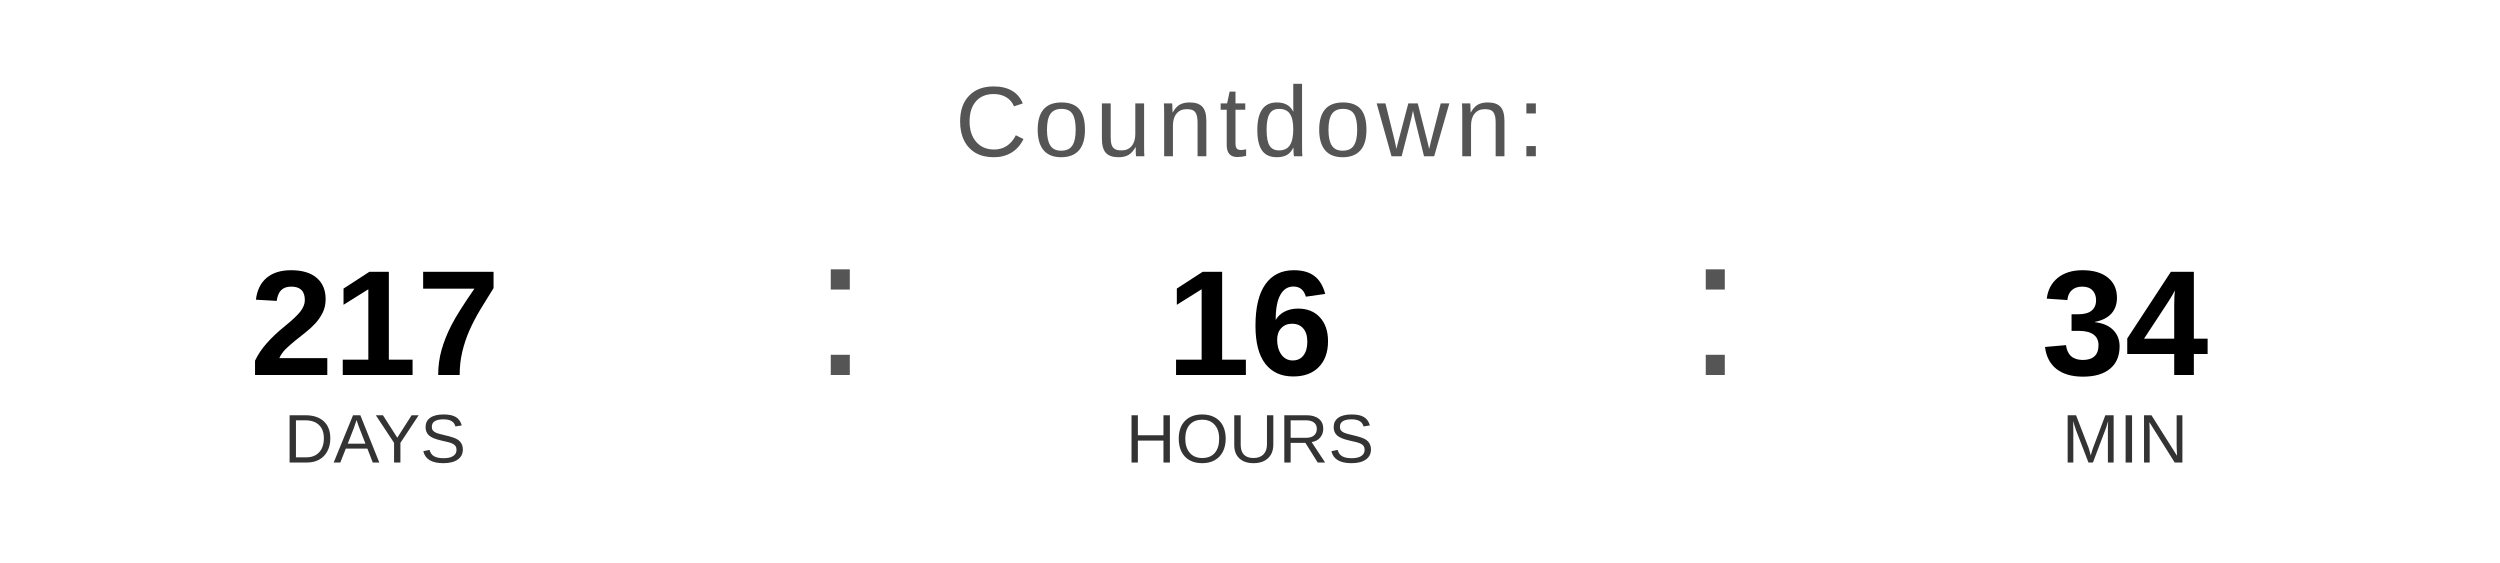
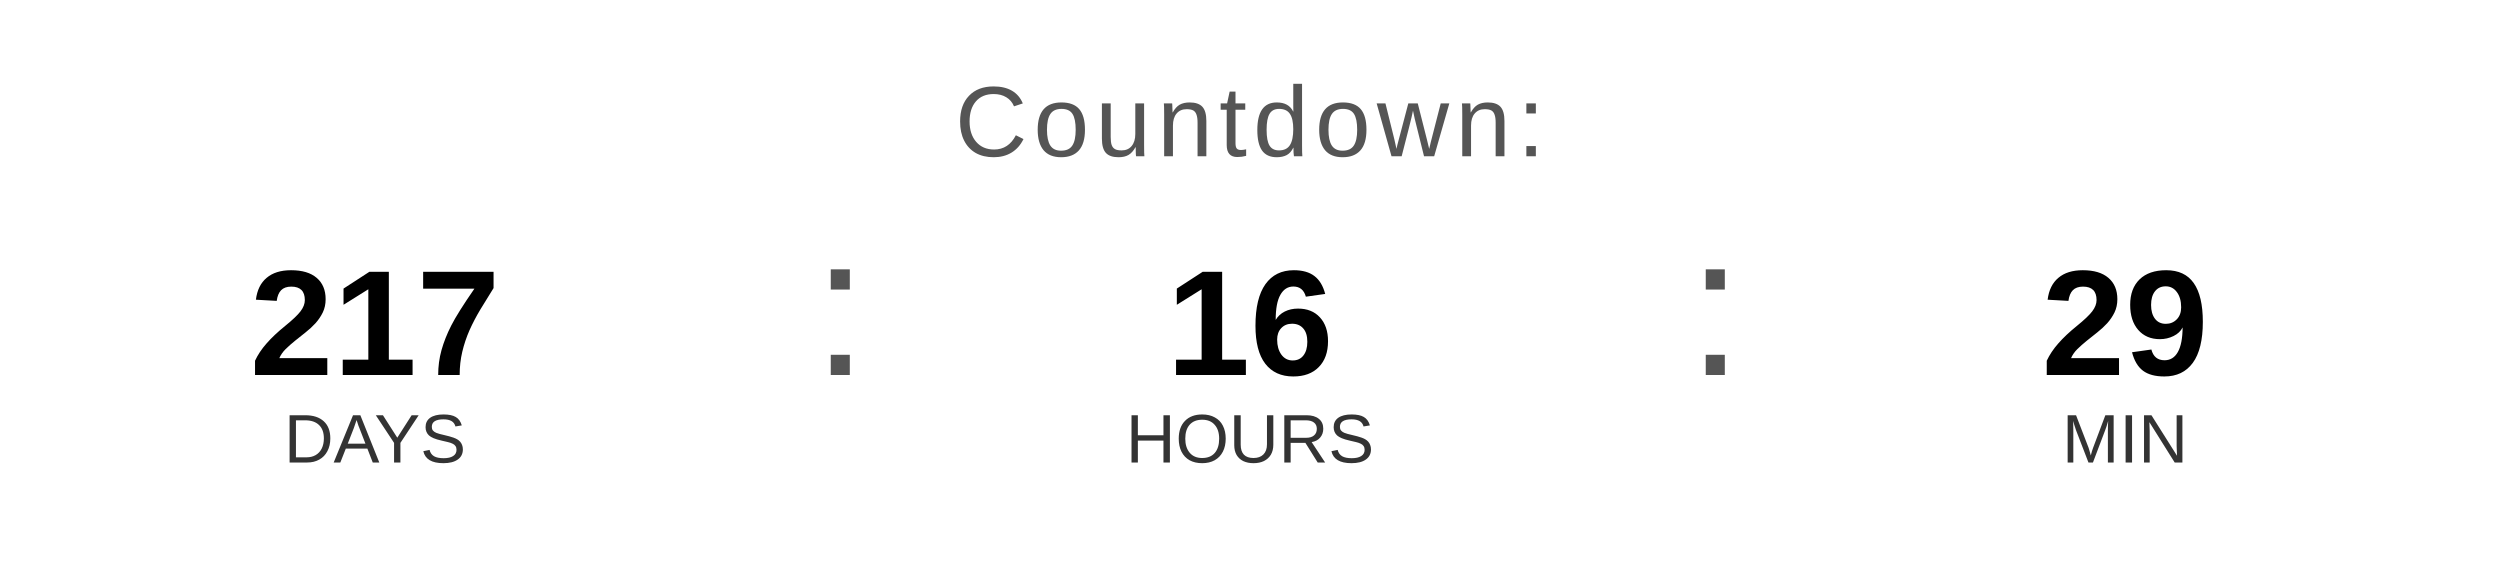
<svg xmlns="http://www.w3.org/2000/svg" width="400" height="90" viewBox="0 0 400 90">
  <text x="200" y="25" font-family="Arial, Helvetica, sans-serif" font-size="16" fill="#555555" text-anchor="middle" letter-spacing="1">
    Countdown:
  </text>
  <text x="60" y="60" font-family="Arial, Helvetica, sans-serif" font-size="24" font-weight="bold" fill="#000000" text-anchor="middle">217</text>
  <text x="60" y="74" font-family="Arial, Helvetica, sans-serif" font-size="11" fill="#333333" text-anchor="middle">DAYS</text>
  <text x="130" y="60" font-family="Arial, sans-serif" font-size="32" fill="#555555">:</text>
  <text x="200" y="60" font-family="Arial, Helvetica, sans-serif" font-size="24" font-weight="bold" fill="#000000" text-anchor="middle">16</text>
  <text x="200" y="74" font-family="Arial, Helvetica, sans-serif" font-size="11" fill="#333333" text-anchor="middle">HOURS</text>
  <text x="270" y="60" font-family="Arial, sans-serif" font-size="32" fill="#555555">:</text>
-   <text x="340" y="60" font-family="Arial, Helvetica, sans-serif" font-size="24" font-weight="bold" fill="#000000" text-anchor="middle">34</text>
+   <text x="340" y="60" font-family="Arial, Helvetica, sans-serif" font-size="24" font-weight="bold" fill="#000000" text-anchor="middle">29</text>
  <text x="340" y="74" font-family="Arial, Helvetica, sans-serif" font-size="11" fill="#333333" text-anchor="middle">MIN</text>
</svg>
